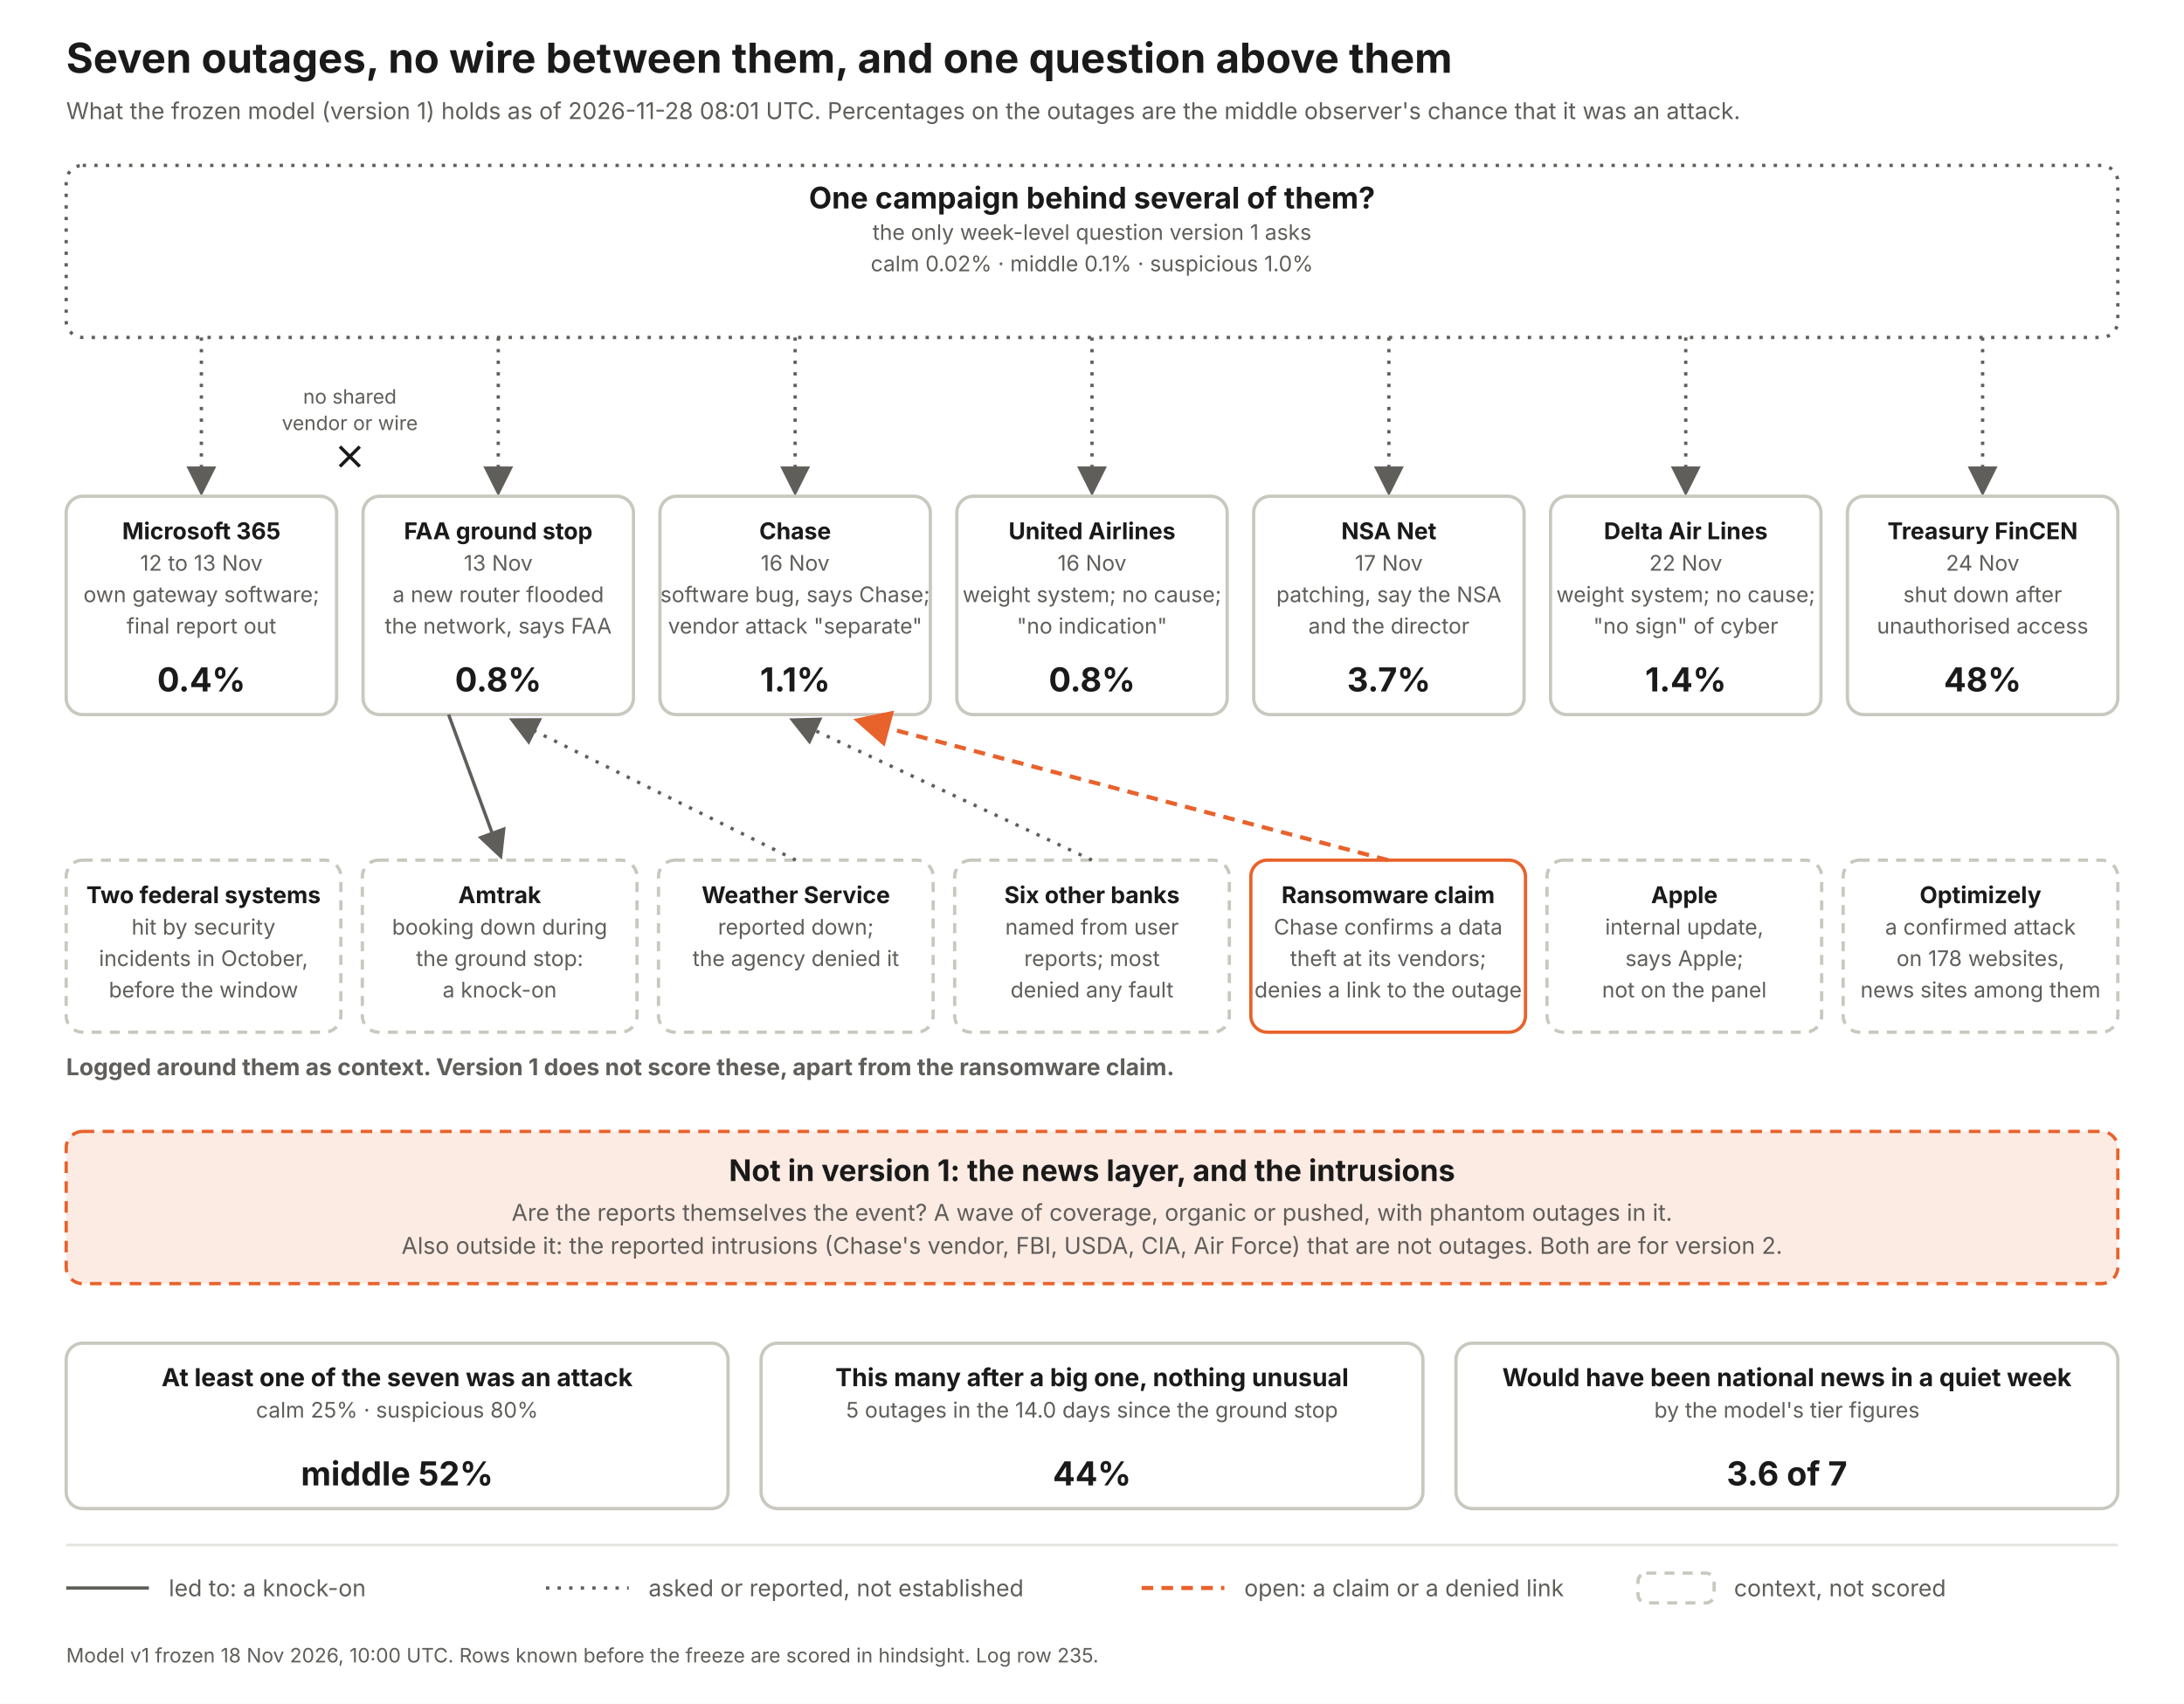
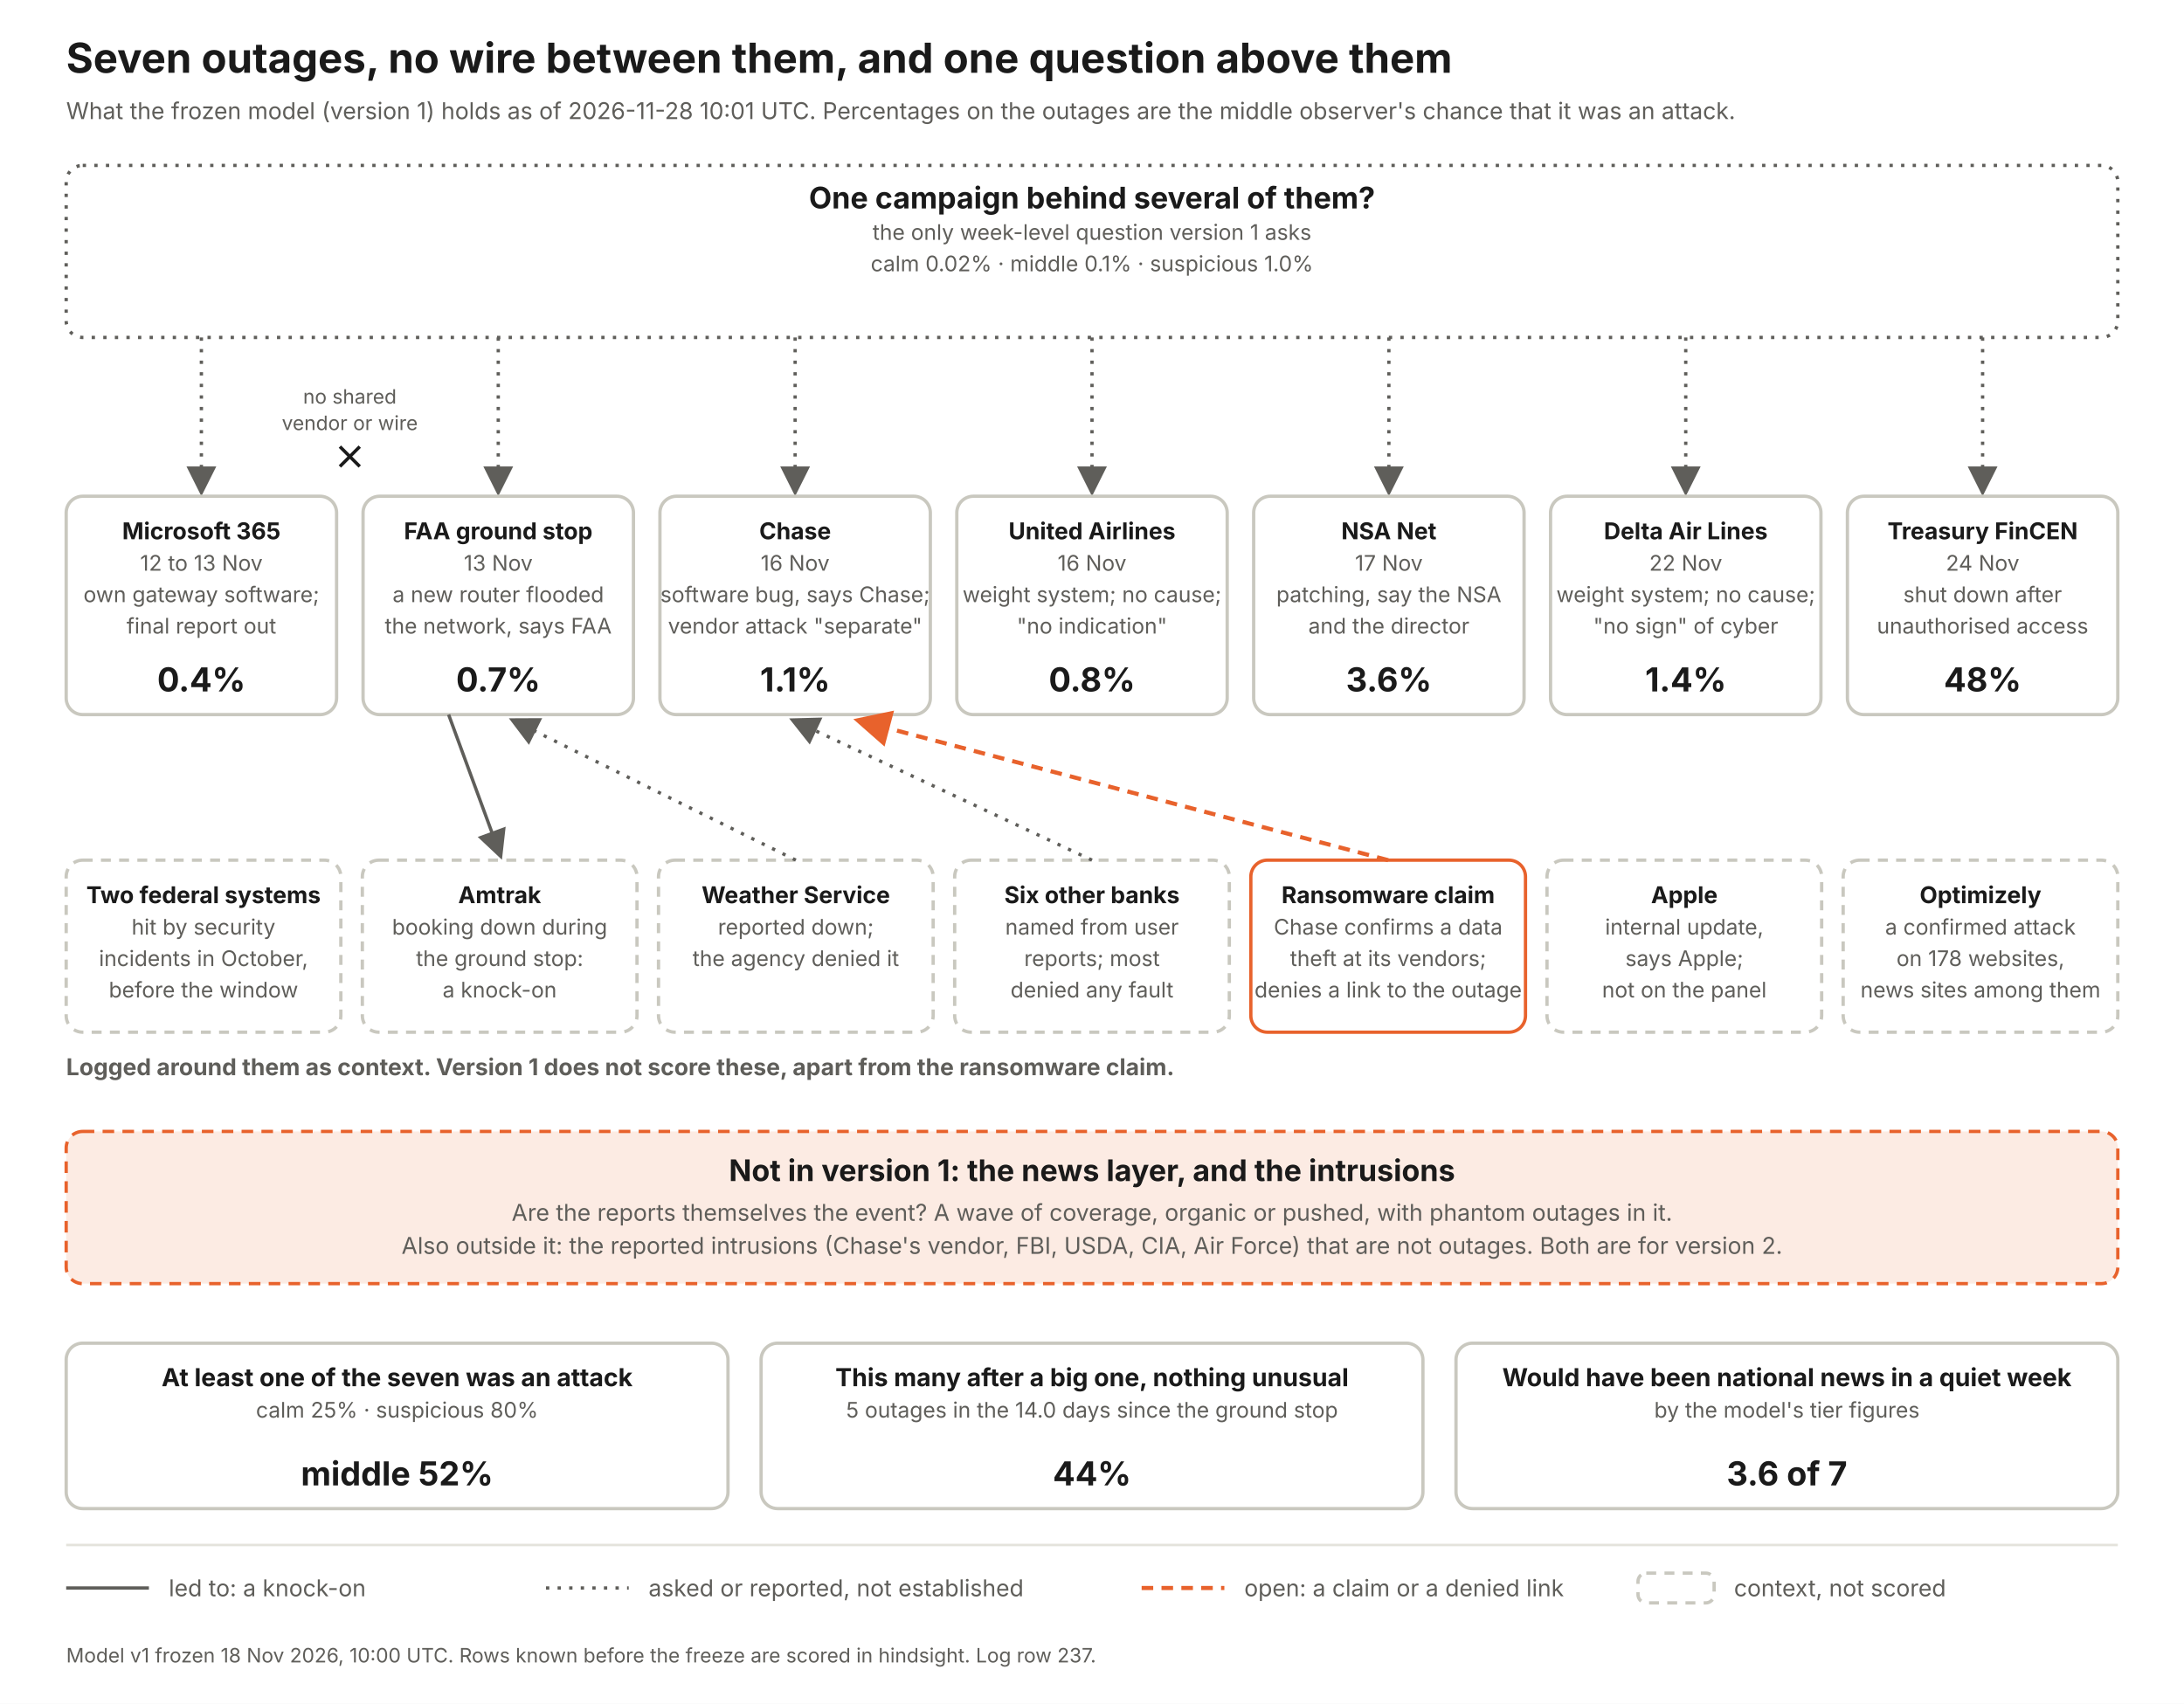
<svg xmlns="http://www.w3.org/2000/svg" width="1320" height="1030" viewBox="0 0 1320 1030" font-family="Inter, Helvetica Neue, Arial, sans-serif">
  <defs>
    <marker id="a" markerWidth="9" markerHeight="9" refX="7" refY="4.5" orient="auto">
      <path d="M0 0 L9 4.5 L0 9 z" fill="#5f5e5a" />
    </marker>
    <marker id="ao" markerWidth="9" markerHeight="9" refX="7" refY="4.5" orient="auto">
      <path d="M0 0 L9 4.5 L0 9 z" fill="#e8622c" />
    </marker>
  </defs>
  <rect width="1320" height="1030" fill="#fff" />
  <text x="40" y="44" font-size="25" font-weight="700" fill="#1a1a1a" text-anchor="start">Seven outages, no wire between them, and one question above them</text>
-   <text x="40" y="72" font-size="14" font-weight="400" fill="#5f5e5a" text-anchor="start">What the frozen model (version 1) holds as of 2026-11-28 08:01 UTC. Percentages on the outages are the middle observer's chance that it was an attack.</text>
+   <text x="40" y="72" font-size="14" font-weight="400" fill="#5f5e5a" text-anchor="start">What the frozen model (version 1) holds as of 2026-11-28 10:01 UTC. Percentages on the outages are the middle observer's chance that it was an attack.</text>
  <rect x="40" y="100" width="1240" height="104" rx="10" fill="#fff" stroke="#5f5e5a" stroke-width="2" stroke-dasharray="2 5" />
  <text x="660.0" y="126" font-size="18" font-weight="700" fill="#1a1a1a" text-anchor="middle">One campaign behind several of them?</text>
  <text x="660.0" y="145" font-size="13" font-weight="400" fill="#5f5e5a" text-anchor="middle">the only week-level question version 1 asks</text>
  <text x="660.0" y="164" font-size="13" font-weight="400" fill="#5f5e5a" text-anchor="middle">calm 0.02%   ·   middle 0.1%   ·   suspicious 1.0%</text>
  <line x1="121.714" y1="204" x2="121.714" y2="296" stroke="#5f5e5a" stroke-width="2" stroke-dasharray="2 5" marker-end="url(#a)" />
  <rect x="40.0" y="300" width="163.429" height="132" rx="10" fill="#fff" stroke="#c9c8bf" stroke-width="2" />
  <text x="121.714" y="326" font-size="14" font-weight="700" fill="#1a1a1a" text-anchor="middle">Microsoft 365</text>
  <text x="121.714" y="345" font-size="13" font-weight="400" fill="#5f5e5a" text-anchor="middle">12 to 13 Nov</text>
  <text x="121.714" y="364" font-size="13" font-weight="400" fill="#5f5e5a" text-anchor="middle">own gateway software;</text>
  <text x="121.714" y="383" font-size="13" font-weight="400" fill="#5f5e5a" text-anchor="middle">final report out</text>
  <text x="121.714" y="418" font-size="20" font-weight="700" fill="#1a1a1a" text-anchor="middle">0.4%</text>
  <line x1="301.143" y1="204" x2="301.143" y2="296" stroke="#5f5e5a" stroke-width="2" stroke-dasharray="2 5" marker-end="url(#a)" />
  <rect x="219.429" y="300" width="163.429" height="132" rx="10" fill="#fff" stroke="#c9c8bf" stroke-width="2" />
  <text x="301.143" y="326" font-size="14" font-weight="700" fill="#1a1a1a" text-anchor="middle">FAA ground stop</text>
  <text x="301.143" y="345" font-size="13" font-weight="400" fill="#5f5e5a" text-anchor="middle">13 Nov</text>
  <text x="301.143" y="364" font-size="13" font-weight="400" fill="#5f5e5a" text-anchor="middle">a new router flooded</text>
  <text x="301.143" y="383" font-size="13" font-weight="400" fill="#5f5e5a" text-anchor="middle">the network, says FAA</text>
-   <text x="301.143" y="418" font-size="20" font-weight="700" fill="#1a1a1a" text-anchor="middle">0.8%</text>
+   <text x="301.143" y="418" font-size="20" font-weight="700" fill="#1a1a1a" text-anchor="middle">0.7%</text>
  <line x1="480.571" y1="204" x2="480.571" y2="296" stroke="#5f5e5a" stroke-width="2" stroke-dasharray="2 5" marker-end="url(#a)" />
  <rect x="398.857" y="300" width="163.429" height="132" rx="10" fill="#fff" stroke="#c9c8bf" stroke-width="2" />
  <text x="480.571" y="326" font-size="14" font-weight="700" fill="#1a1a1a" text-anchor="middle">Chase</text>
  <text x="480.571" y="345" font-size="13" font-weight="400" fill="#5f5e5a" text-anchor="middle">16 Nov</text>
  <text x="480.571" y="364" font-size="13" font-weight="400" fill="#5f5e5a" text-anchor="middle">software bug, says Chase;</text>
  <text x="480.571" y="383" font-size="13" font-weight="400" fill="#5f5e5a" text-anchor="middle">vendor attack "separate"</text>
  <text x="480.571" y="418" font-size="20" font-weight="700" fill="#1a1a1a" text-anchor="middle">1.1%</text>
  <line x1="660" y1="204" x2="660" y2="296" stroke="#5f5e5a" stroke-width="2" stroke-dasharray="2 5" marker-end="url(#a)" />
  <rect x="578.286" y="300" width="163.429" height="132" rx="10" fill="#fff" stroke="#c9c8bf" stroke-width="2" />
  <text x="660" y="326" font-size="14" font-weight="700" fill="#1a1a1a" text-anchor="middle">United Airlines</text>
  <text x="660" y="345" font-size="13" font-weight="400" fill="#5f5e5a" text-anchor="middle">16 Nov</text>
  <text x="660" y="364" font-size="13" font-weight="400" fill="#5f5e5a" text-anchor="middle">weight system; no cause;</text>
  <text x="660" y="383" font-size="13" font-weight="400" fill="#5f5e5a" text-anchor="middle">"no indication"</text>
  <text x="660" y="418" font-size="20" font-weight="700" fill="#1a1a1a" text-anchor="middle">0.8%</text>
  <line x1="839.429" y1="204" x2="839.429" y2="296" stroke="#5f5e5a" stroke-width="2" stroke-dasharray="2 5" marker-end="url(#a)" />
  <rect x="757.714" y="300" width="163.429" height="132" rx="10" fill="#fff" stroke="#c9c8bf" stroke-width="2" />
  <text x="839.429" y="326" font-size="14" font-weight="700" fill="#1a1a1a" text-anchor="middle">NSA Net</text>
  <text x="839.429" y="345" font-size="13" font-weight="400" fill="#5f5e5a" text-anchor="middle">17 Nov</text>
  <text x="839.429" y="364" font-size="13" font-weight="400" fill="#5f5e5a" text-anchor="middle">patching, say the NSA</text>
  <text x="839.429" y="383" font-size="13" font-weight="400" fill="#5f5e5a" text-anchor="middle">and the director</text>
-   <text x="839.429" y="418" font-size="20" font-weight="700" fill="#1a1a1a" text-anchor="middle">3.7%</text>
+   <text x="839.429" y="418" font-size="20" font-weight="700" fill="#1a1a1a" text-anchor="middle">3.6%</text>
  <line x1="1018.857" y1="204" x2="1018.857" y2="296" stroke="#5f5e5a" stroke-width="2" stroke-dasharray="2 5" marker-end="url(#a)" />
  <rect x="937.143" y="300" width="163.429" height="132" rx="10" fill="#fff" stroke="#c9c8bf" stroke-width="2" />
  <text x="1018.857" y="326" font-size="14" font-weight="700" fill="#1a1a1a" text-anchor="middle">Delta Air Lines</text>
  <text x="1018.857" y="345" font-size="13" font-weight="400" fill="#5f5e5a" text-anchor="middle">22 Nov</text>
  <text x="1018.857" y="364" font-size="13" font-weight="400" fill="#5f5e5a" text-anchor="middle">weight system; no cause;</text>
  <text x="1018.857" y="383" font-size="13" font-weight="400" fill="#5f5e5a" text-anchor="middle">"no sign" of cyber</text>
  <text x="1018.857" y="418" font-size="20" font-weight="700" fill="#1a1a1a" text-anchor="middle">1.4%</text>
  <line x1="1198.286" y1="204" x2="1198.286" y2="296" stroke="#5f5e5a" stroke-width="2" stroke-dasharray="2 5" marker-end="url(#a)" />
  <rect x="1116.571" y="300" width="163.429" height="132" rx="10" fill="#fff" stroke="#c9c8bf" stroke-width="2" />
  <text x="1198.286" y="326" font-size="14" font-weight="700" fill="#1a1a1a" text-anchor="middle">Treasury FinCEN</text>
  <text x="1198.286" y="345" font-size="13" font-weight="400" fill="#5f5e5a" text-anchor="middle">24 Nov</text>
  <text x="1198.286" y="364" font-size="13" font-weight="400" fill="#5f5e5a" text-anchor="middle">shut down after</text>
  <text x="1198.286" y="383" font-size="13" font-weight="400" fill="#5f5e5a" text-anchor="middle">unauthorised access</text>
  <text x="1198.286" y="418" font-size="20" font-weight="700" fill="#1a1a1a" text-anchor="middle">48%</text>
  <text x="211.429" y="244" font-size="12" font-weight="400" fill="#5f5e5a" text-anchor="middle">no shared</text>
  <text x="211.429" y="260" font-size="12" font-weight="400" fill="#5f5e5a" text-anchor="middle">vendor or wire</text>
  <path d="M205.429 270 l12 12 m0 -12 l-12 12" stroke="#1a1a1a" stroke-width="2" fill="none" />
  <text x="40" y="650" font-size="14" font-weight="700" fill="#5f5e5a" text-anchor="start">Logged around them as context. Version 1 does not score these, apart from the ransomware claim.</text>
  <rect x="40" y="520" width="166" height="104" rx="10" fill="#fff" stroke="#c9c8bf" stroke-width="2" stroke-dasharray="6 5" />
  <text x="123.0" y="546" font-size="14" font-weight="700" fill="#1a1a1a" text-anchor="middle">Two federal systems</text>
  <text x="123.0" y="565" font-size="13" font-weight="400" fill="#5f5e5a" text-anchor="middle">hit by security</text>
  <text x="123.0" y="584" font-size="13" font-weight="400" fill="#5f5e5a" text-anchor="middle">incidents in October,</text>
  <text x="123.0" y="603" font-size="13" font-weight="400" fill="#5f5e5a" text-anchor="middle">before the window</text>
  <rect x="219" y="520" width="166" height="104" rx="10" fill="#fff" stroke="#c9c8bf" stroke-width="2" stroke-dasharray="6 5" />
  <text x="302.0" y="546" font-size="14" font-weight="700" fill="#1a1a1a" text-anchor="middle">Amtrak</text>
  <text x="302.0" y="565" font-size="13" font-weight="400" fill="#5f5e5a" text-anchor="middle">booking down during</text>
  <text x="302.0" y="584" font-size="13" font-weight="400" fill="#5f5e5a" text-anchor="middle">the ground stop:</text>
  <text x="302.0" y="603" font-size="13" font-weight="400" fill="#5f5e5a" text-anchor="middle">a knock-on</text>
  <line x1="271.143" y1="432" x2="302" y2="516" stroke="#5f5e5a" stroke-width="2" marker-end="url(#a)" />
  <rect x="398" y="520" width="166" height="104" rx="10" fill="#fff" stroke="#c9c8bf" stroke-width="2" stroke-dasharray="6 5" />
  <text x="481.0" y="546" font-size="14" font-weight="700" fill="#1a1a1a" text-anchor="middle">Weather Service</text>
  <text x="481.0" y="565" font-size="13" font-weight="400" fill="#5f5e5a" text-anchor="middle">reported down;</text>
  <text x="481.0" y="584" font-size="13" font-weight="400" fill="#5f5e5a" text-anchor="middle">the agency denied it</text>
  <line x1="481" y1="520" x2="311.143" y2="436" stroke="#5f5e5a" stroke-width="2" stroke-dasharray="2 5" marker-end="url(#a)" />
  <rect x="577" y="520" width="166" height="104" rx="10" fill="#fff" stroke="#c9c8bf" stroke-width="2" stroke-dasharray="6 5" />
  <text x="660.0" y="546" font-size="14" font-weight="700" fill="#1a1a1a" text-anchor="middle">Six other banks</text>
  <text x="660.0" y="565" font-size="13" font-weight="400" fill="#5f5e5a" text-anchor="middle">named from user</text>
  <text x="660.0" y="584" font-size="13" font-weight="400" fill="#5f5e5a" text-anchor="middle">reports; most</text>
  <text x="660.0" y="603" font-size="13" font-weight="400" fill="#5f5e5a" text-anchor="middle">denied any fault</text>
  <line x1="660" y1="520" x2="480.571" y2="436" stroke="#5f5e5a" stroke-width="2" stroke-dasharray="2 5" marker-end="url(#a)" />
  <rect x="756" y="520" width="166" height="104" rx="10" fill="#fff" stroke="#e8622c" stroke-width="2" />
  <text x="839.0" y="546" font-size="14" font-weight="700" fill="#1a1a1a" text-anchor="middle">Ransomware claim</text>
  <text x="839.0" y="565" font-size="13" font-weight="400" fill="#5f5e5a" text-anchor="middle">Chase confirms a data</text>
  <text x="839.0" y="584" font-size="13" font-weight="400" fill="#5f5e5a" text-anchor="middle">theft at its vendors;</text>
  <text x="839.0" y="603" font-size="13" font-weight="400" fill="#5f5e5a" text-anchor="middle">denies a link to the outage</text>
  <line x1="839" y1="520" x2="520.571" y2="436" stroke="#e8622c" stroke-width="2.5" stroke-dasharray="7 5" marker-end="url(#ao)" />
  <rect x="935" y="520" width="166" height="104" rx="10" fill="#fff" stroke="#c9c8bf" stroke-width="2" stroke-dasharray="6 5" />
  <text x="1018.0" y="546" font-size="14" font-weight="700" fill="#1a1a1a" text-anchor="middle">Apple</text>
  <text x="1018.0" y="565" font-size="13" font-weight="400" fill="#5f5e5a" text-anchor="middle">internal update,</text>
  <text x="1018.0" y="584" font-size="13" font-weight="400" fill="#5f5e5a" text-anchor="middle">says Apple;</text>
  <text x="1018.0" y="603" font-size="13" font-weight="400" fill="#5f5e5a" text-anchor="middle">not on the panel</text>
  <rect x="1114" y="520" width="166" height="104" rx="10" fill="#fff" stroke="#c9c8bf" stroke-width="2" stroke-dasharray="6 5" />
  <text x="1197.0" y="546" font-size="14" font-weight="700" fill="#1a1a1a" text-anchor="middle">Optimizely</text>
  <text x="1197.0" y="565" font-size="13" font-weight="400" fill="#5f5e5a" text-anchor="middle">a confirmed attack</text>
  <text x="1197.0" y="584" font-size="13" font-weight="400" fill="#5f5e5a" text-anchor="middle">on 178 websites,</text>
  <text x="1197.0" y="603" font-size="13" font-weight="400" fill="#5f5e5a" text-anchor="middle">news sites among them</text>
  <rect x="40" y="684" width="1240" height="92" rx="10" fill="#fcebe3" stroke="#e8622c" stroke-width="2" stroke-dasharray="7 5" />
  <text x="660" y="714" font-size="18" font-weight="700" fill="#1a1a1a" text-anchor="middle">Not in version 1: the news layer, and the intrusions</text>
  <text x="660" y="738" font-size="14" font-weight="400" fill="#5f5e5a" text-anchor="middle">Are the reports themselves the event? A wave of coverage, organic or pushed, with phantom outages in it.</text>
  <text x="660" y="758" font-size="14" font-weight="400" fill="#5f5e5a" text-anchor="middle">Also outside it: the reported intrusions (Chase's vendor, FBI, USDA, CIA, Air Force) that are not outages. Both are for version 2.</text>
  <rect x="40" y="812" width="400" height="100" rx="10" fill="#fff" stroke="#c9c8bf" stroke-width="2" />
  <text x="240.0" y="838" font-size="15" font-weight="700" fill="#1a1a1a" text-anchor="middle">At least one of the seven was an attack</text>
  <text x="240.0" y="857" font-size="13" font-weight="400" fill="#5f5e5a" text-anchor="middle">calm 25%  ·  suspicious 80%</text>
  <text x="240.0" y="898" font-size="20" font-weight="700" fill="#1a1a1a" text-anchor="middle">middle 52%</text>
  <rect x="460" y="812" width="400" height="100" rx="10" fill="#fff" stroke="#c9c8bf" stroke-width="2" />
  <text x="660.0" y="838" font-size="15" font-weight="700" fill="#1a1a1a" text-anchor="middle">This many after a big one, nothing unusual</text>
  <text x="660.0" y="857" font-size="13" font-weight="400" fill="#5f5e5a" text-anchor="middle">5 outages in the 14.0 days since the ground stop</text>
  <text x="660.0" y="898" font-size="20" font-weight="700" fill="#1a1a1a" text-anchor="middle">44%</text>
  <rect x="880" y="812" width="400" height="100" rx="10" fill="#fff" stroke="#c9c8bf" stroke-width="2" />
  <text x="1080.0" y="838" font-size="15" font-weight="700" fill="#1a1a1a" text-anchor="middle">Would have been national news in a quiet week</text>
  <text x="1080.0" y="857" font-size="13" font-weight="400" fill="#5f5e5a" text-anchor="middle">by the model's tier figures</text>
  <text x="1080.0" y="898" font-size="20" font-weight="700" fill="#1a1a1a" text-anchor="middle">3.6 of 7</text>
  <line x1="40" y1="934" x2="1280" y2="934" stroke="#e4e3dc" stroke-width="1.5" />
  <line x1="40" y1="960" x2="90" y2="960" stroke="#5f5e5a" stroke-width="2" />
  <text x="102" y="965" font-size="14" font-weight="400" fill="#5f5e5a" text-anchor="start">led to: a knock-on</text>
  <line x1="330" y1="960" x2="380" y2="960" stroke="#5f5e5a" stroke-width="2" stroke-dasharray="2 5" />
  <text x="392" y="965" font-size="14" font-weight="400" fill="#5f5e5a" text-anchor="start">asked or reported, not established</text>
  <line x1="690" y1="960" x2="740" y2="960" stroke="#e8622c" stroke-width="2.5" stroke-dasharray="7 5" />
  <text x="752" y="965" font-size="14" font-weight="400" fill="#5f5e5a" text-anchor="start">open: a claim or a denied link</text>
  <rect x="990" y="951" width="46" height="18" rx="5" fill="#fff" stroke="#c9c8bf" stroke-width="2" stroke-dasharray="6 5" />
  <text x="1048" y="965" font-size="14" font-weight="400" fill="#5f5e5a" text-anchor="start">context, not scored</text>
-   <text x="40" y="1005" font-size="12" font-weight="400" fill="#5f5e5a" text-anchor="start">Model v1 frozen 18 Nov 2026, 10:00 UTC. Rows known before the freeze are scored in hindsight. Log row 235.</text>
+   <text x="40" y="1005" font-size="12" font-weight="400" fill="#5f5e5a" text-anchor="start">Model v1 frozen 18 Nov 2026, 10:00 UTC. Rows known before the freeze are scored in hindsight. Log row 237.</text>
</svg>
